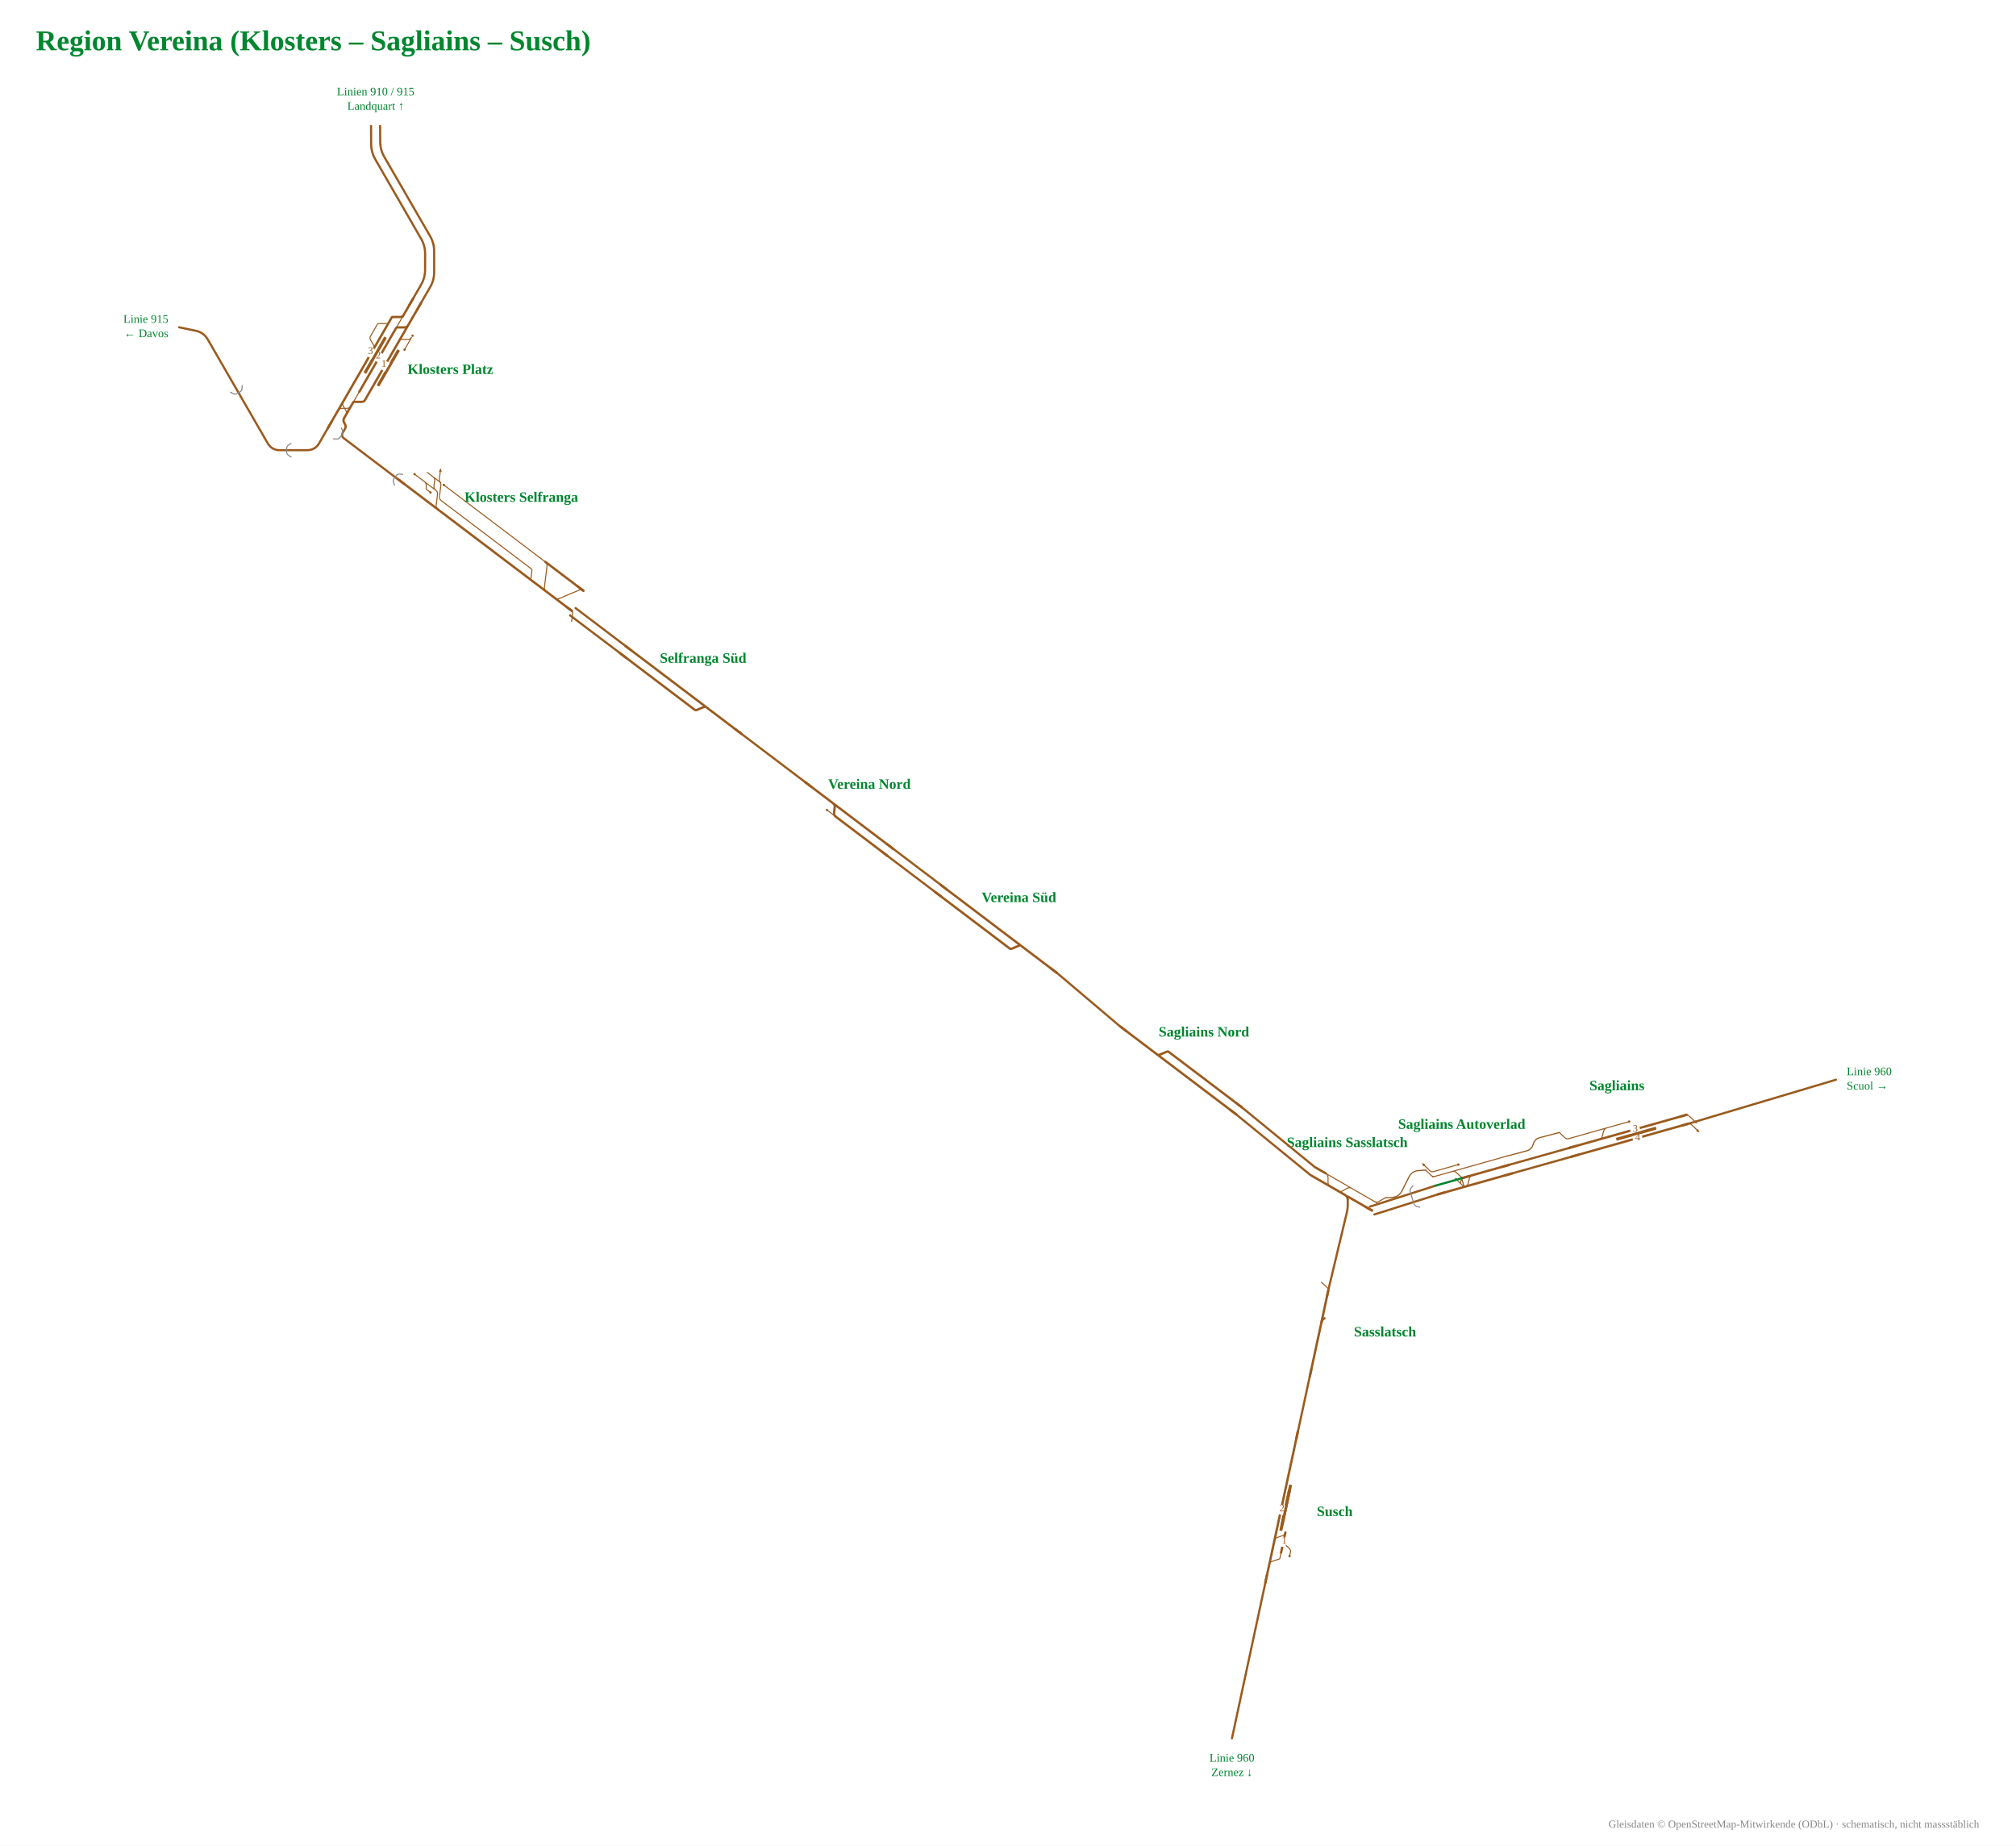
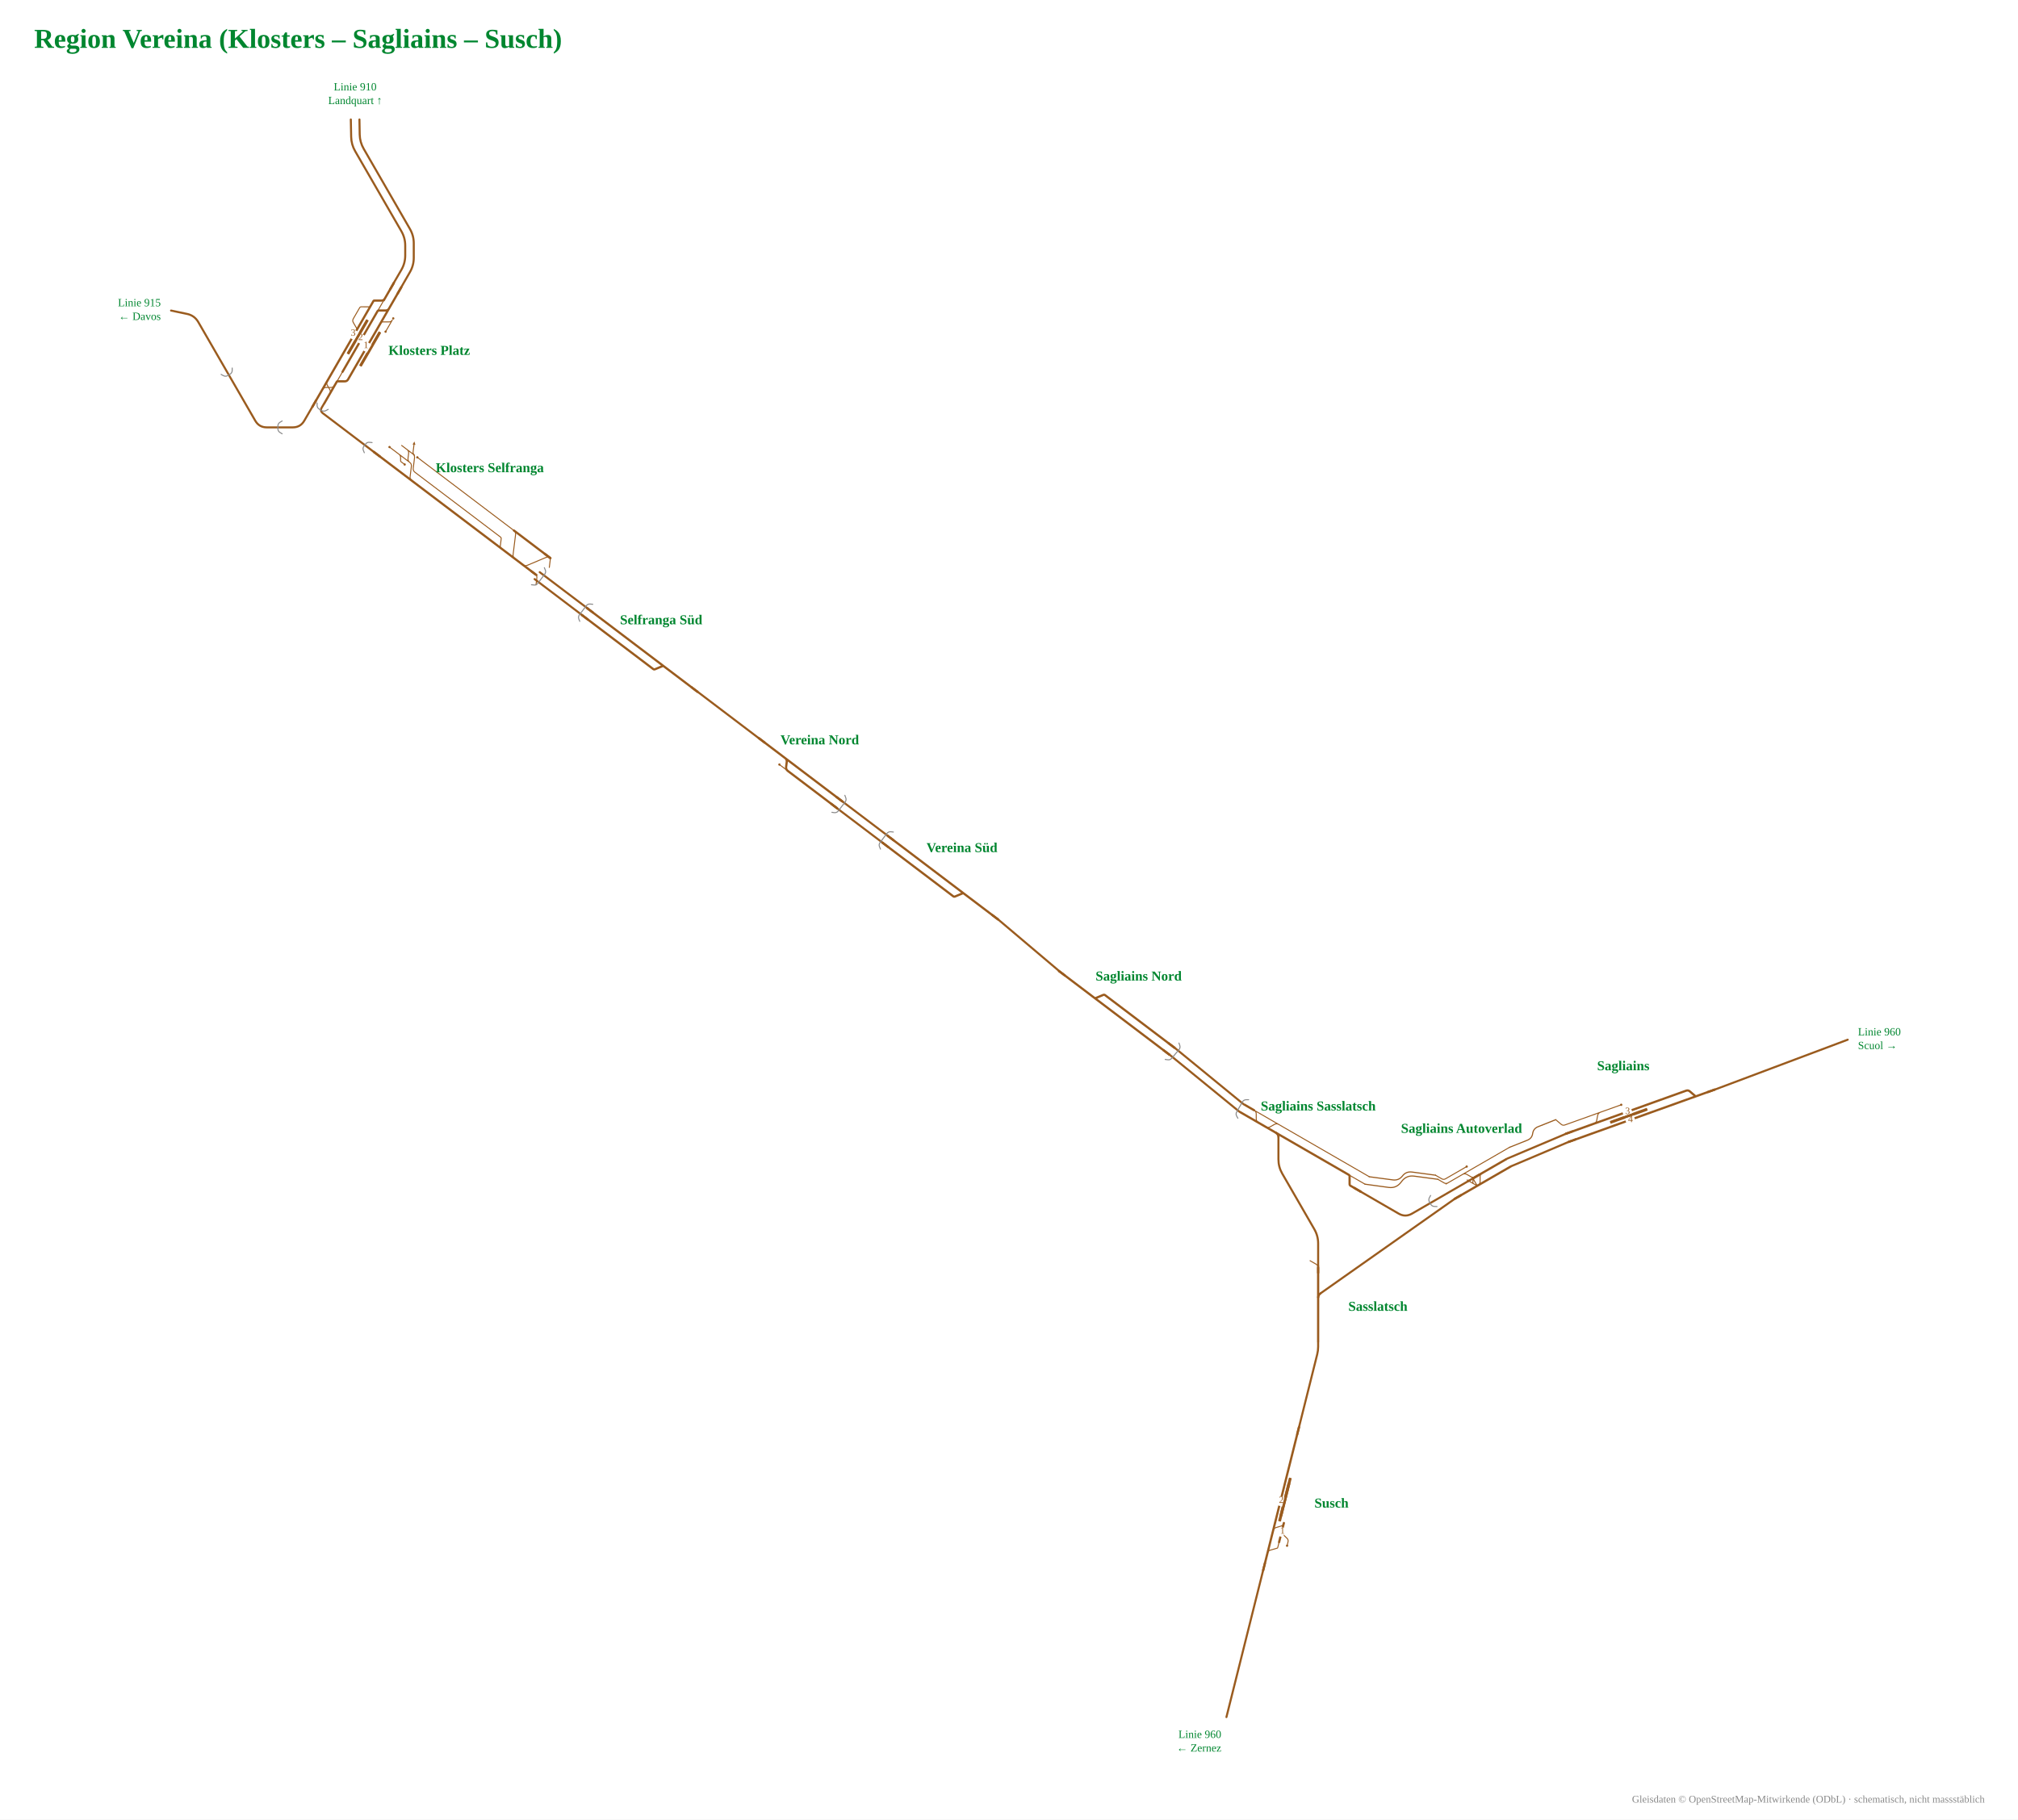
- <svg xmlns="http://www.w3.org/2000/svg" viewBox="-1018 -1046 2246 2056" width="2246" height="2056" font-family="Fira Sans, Source Sans 3, Helvetica, Arial, sans-serif">
-   <rect x="-1018" y="-1046" width="2246" height="2056" fill="#fff" />
-   <g data-st="susch" data-name="Susch" transform="translate(415.0,636.9) rotate(-77.86117) translate(-178.9,-52.1) scale(0.42)">
+ <svg xmlns="http://www.w3.org/2000/svg" viewBox="-795 -909 2363 2131" width="2363" height="2131" font-family="Fira Sans, Source Sans 3, Helvetica, Arial, sans-serif">
+   <rect x="-795" y="-909" width="2363" height="2131" fill="#fff" />
+   <g data-st="susch" data-name="Susch" transform="translate(710.1,850.5) rotate(-75.94769) translate(-178.9,-52.1) scale(0.42)">
    <g fill="none" stroke-linecap="round" stroke-linejoin="round">
      <path d="M277.4,110.0Q283.4,110.0 286.4,115.2L296.8,133.1Q297.3,134.0 298.3,134.0H298.3M298.3,134.0H314.2 M310.0,158.0H321.0M321.0,158.0Q327.0,158.0 330.0,152.8L340.3,134.9Q340.9,134.0 341.9,134.0H341.9 M341.3,110.0H341.3Q348.3,110.0 351.8,116.1L358.7,127.9Q362.2,134.0 369.2,134.0H369.2" stroke="#9a5b1e" stroke-width="2.74" />
      <path d="M227.2,110.0H236.3 M236.3,110.0H282.4 M282.4,110.0H283.5 M283.5,110.0H287.7 M341.3,110.0H583.6 M583.6,110.0H638.8 M314.2,134.0H341.9 M341.9,134.0H369.2 M287.7,110.0H341.3" stroke="#9a5b1e" stroke-width="6.17" />
    </g>
    <rect x="370.8" y="117.0" width="110.0" height="8" rx="1.5" fill="#9a5b1e" />
    <rect x="385.8" y="117.0" width="110.0" height="8" rx="1.5" fill="#9a5b1e" />
    <circle cx="310.0" cy="158.0" r="3.2" fill="#9a5b1e" />
    <rect x="412.8" y="102.0" width="26" height="16" fill="#fff" />
-     <text transform="rotate(77.86117 425.8 112.5)" x="425.8" y="116.5" font-size="27.1" text-anchor="middle" fill="#9a5b1e">2</text>
+     <text transform="rotate(75.94769 425.8 112.5)" x="425.8" y="116.5" font-size="27.1" text-anchor="middle" fill="#9a5b1e">2</text>
    <rect x="330.3" y="126.0" width="26" height="16" fill="#fff" />
-     <text transform="rotate(77.86117 343.3 136.5)" x="343.3" y="140.5" font-size="27.1" text-anchor="middle" fill="#9a5b1e">1</text>
+     <text transform="rotate(75.94769 343.3 136.5)" x="343.3" y="140.5" font-size="27.1" text-anchor="middle" fill="#9a5b1e">1</text>
    <path d="M249.2,110.0H227.2" stroke="#9a5b1e" stroke-width="6.17" fill="none" />
    <path d="M616.8,110.0H638.8" stroke="#9a5b1e" stroke-width="6.17" fill="none" />
  </g>
-   <text x="449.0" y="642.9" font-size="16" font-weight="700" text-anchor="start" fill="#00862f">Susch</text>
-   <g data-st="klosters_platz" data-name="Klosters Platz" transform="translate(-598.0,-635.4) rotate(120) translate(-178.3,-62.2) scale(0.42)">
+   <text x="744.1" y="856.5" font-size="16" font-weight="700" text-anchor="start" fill="#00862f">Susch</text>
+   <g data-st="klosters_platz" data-name="Klosters Platz" transform="translate(-374.2,-499.4) rotate(120) translate(-178.4,-62.2) scale(0.42)">
    <g fill="none" stroke-linecap="round" stroke-linejoin="round">
      <path d="M347.4,206.0H358.4M358.4,206.0Q364.4,206.0 367.4,200.8L377.7,182.9Q378.2,182.0 379.3,182.0H379.3 M307.1,110.0Q313.1,110.0 316.1,115.2L326.4,133.1Q326.9,134.0 327.9,134.0H327.9M327.9,134.0H343.9 M312.0,110.0H344.6 M307.1,110.0H312.0 M544.9,158.0H544.9Q551.9,158.0 555.4,164.1L562.3,175.9Q565.7,182.0 572.7,182.0H572.7 M271.2,158.0H306.0 M544.7,182.0H544.7Q551.7,182.0 555.2,175.9L562.1,164.1Q565.6,158.0 572.6,158.0H572.6 M303.1,182.0H303.1Q306.1,182.0 307.7,184.7L318.4,203.3Q320.0,206.0 323.1,206.0H323.1M323.1,206.0H347.4 M501.4,158.0H533.2" stroke="#9a5b1e" stroke-width="2.74" />
-       <path d="M587.1,182.0H627.2 M390.5,134.0H501.3 M544.7,182.0H572.7 M544.9,158.0H572.6 M215.3,158.0H271.2 M306.0,158.0H501.4 M400.8,182.0H501.5 M215.3,134.0H270.5 M533.2,158.0H544.9 M572.7,182.0H587.1 M266.2,158.0Q272.2,158.0 275.2,163.2L285.6,181.1Q286.1,182.0 287.1,182.0H287.1M287.1,182.0H303.1 M270.5,134.0L343.9,134.0 M270.5,134.0H284.2M284.2,134.0Q290.2,134.0 293.2,139.2L303.1,156.3Q304.1,158.0 306.0,158.0H306.0 M303.1,182.0H367.7 M343.9,134.0H390.5 M501.3,134.0H512.3M512.3,134.0Q518.3,134.0 521.3,139.2L531.6,157.1Q532.1,158.0 533.2,158.0H533.2 M501.5,182.0H534.0 M367.7,182.0H379.3 M379.3,182.0H400.8 M534.0,182.0H544.7 M572.6,158.0H581.8M581.8,158.0H581.8Q588.5,158.0 592.0,152.3L595.0,147.5Q598.5,141.8 605.1,141.8H605.1M605.1,141.8H614.3" stroke="#9a5b1e" stroke-width="6.17" />
+       <path d="M587.0,158.0H627.9 M587.4,182.0H627.9 M390.5,134.0H501.3 M544.7,182.0H572.7 M544.9,158.0H572.6 M215.3,158.0H271.2 M306.0,158.0H501.4 M400.8,182.0H501.5 M215.3,134.0H270.5 M533.2,158.0H544.9 M572.7,182.0H587.4 M266.2,158.0Q272.2,158.0 275.2,163.2L285.6,181.1Q286.1,182.0 287.1,182.0H287.1M287.1,182.0H303.1 M270.5,134.0L343.9,134.0 M270.5,134.0H284.2M284.2,134.0Q290.2,134.0 293.2,139.2L303.1,156.3Q304.1,158.0 306.0,158.0H306.0 M303.1,182.0H367.7 M343.9,134.0H390.5 M501.3,134.0H512.3M512.3,134.0Q518.3,134.0 521.3,139.2L531.6,157.1Q532.1,158.0 533.2,158.0H533.2 M501.5,182.0H534.0 M367.7,182.0H379.3 M379.3,182.0H400.8 M534.0,182.0H544.7 M572.6,158.0H587.0" stroke="#9a5b1e" stroke-width="6.17" />
    </g>
    <rect x="353.0" y="119.0" width="110.0" height="8" rx="1.5" fill="#9a5b1e" />
    <rect x="341.1" y="166.0" width="110.0" height="8" rx="1.5" fill="#9a5b1e" />
    <circle cx="344.6" cy="110.0" r="3.2" fill="#9a5b1e" />
    <circle cx="301.8" cy="110.0" r="3.2" fill="#9a5b1e" />
+     <rect x="383.1" y="150.0" width="26" height="16" fill="#fff" />
+     <text transform="rotate(-120 396.1 160.5)" x="396.1" y="164.5" font-size="27.1" text-anchor="middle" fill="#9a5b1e">2</text>
    <rect x="383.1" y="174.0" width="26" height="16" fill="#fff" />
    <text transform="rotate(-120 396.1 184.5)" x="396.1" y="188.5" font-size="27.1" text-anchor="middle" fill="#9a5b1e">3</text>
    <rect x="395.0" y="126.0" width="26" height="16" fill="#fff" />
    <text transform="rotate(-120 408.0 136.5)" x="408.0" y="140.5" font-size="27.1" text-anchor="middle" fill="#9a5b1e">1</text>
-     <rect x="383.1" y="150.0" width="26" height="16" fill="#fff" />
-     <text transform="rotate(-120 396.1 160.5)" x="396.1" y="164.5" font-size="27.1" text-anchor="middle" fill="#9a5b1e">2</text>
-     <path d="M605.2,141.8H627.2" stroke="#9a5b1e" stroke-width="6.17" fill="none" />
-     <path d="M605.2,182.0H627.2" stroke="#9a5b1e" stroke-width="6.17" fill="none" />
+     <path d="M605.9,158.0H627.9" stroke="#9a5b1e" stroke-width="6.17" fill="none" />
+     <path d="M605.9,182.0H627.9" stroke="#9a5b1e" stroke-width="6.17" fill="none" />
    <path d="M237.3,158.0H215.3" stroke="#9a5b1e" stroke-width="6.17" fill="none" />
    <path d="M237.3,134.0H215.3" stroke="#9a5b1e" stroke-width="6.17" fill="none" />
  </g>
-   <text x="-564.0" y="-629.4" font-size="16" font-weight="700" text-anchor="start" fill="#00862f">Klosters Platz</text>
-   <g data-st="sagliains" data-name="Sagliains" transform="translate(795.2,210.1) rotate(-15.74928) translate(-165.1,-52.1) scale(0.42)">
+   <text x="-340.2" y="-493.4" font-size="16" font-weight="700" text-anchor="start" fill="#00862f">Klosters Platz</text>
+   <g data-st="sagliains" data-name="Sagliains" transform="translate(1120.4,385.0) rotate(-19.70889) translate(-184.6,-52.1) scale(0.42)">
    <g fill="none" stroke-linecap="round" stroke-linejoin="round">
-       <path d="M549.8,158.0Q555.8,158.0 558.8,163.2L568.8,180.5 M234.6,110.0H340.0 M234.6,110.0Q228.6,110.0 225.6,104.8L215.6,87.5 M340.0,110.0L354.0,110.0 M550.0,134.0Q556.0,134.0 559.0,139.2L569.0,156.5 M312.1,134.0H312.1Q319.1,134.0 322.6,127.9L329.5,116.1Q333.0,110.0 340.0,110.0H340.0 M354.0,110.0H401.6" stroke="#9a5b1e" stroke-width="2.74" />
-       <path d="M228.6,158.0H549.8 M228.6,134.0H312.1 M312.1,134.0H405.8 M405.8,134.0H550.0" stroke="#9a5b1e" stroke-width="6.17" />
+       <path d="M234.6,110.0H340.0 M234.6,110.0Q228.6,110.0 225.6,104.8L215.6,87.5 M340.0,110.0L354.0,110.0 M312.1,134.0H312.1Q319.1,134.0 322.6,127.9L329.5,116.1Q333.0,110.0 340.0,110.0H340.0 M354.0,110.0H401.6" stroke="#9a5b1e" stroke-width="2.74" />
+       <path d="M605.9,158.0H661.1 M228.6,158.0H555.8 M228.6,134.0H312.1 M312.1,134.0H405.8 M574.1,134.0H585.1M585.1,134.0Q591.1,134.0 594.1,139.2L604.4,157.1Q604.9,158.0 605.9,158.0H605.9 M556.0,134.0H574.1 M574.3,158.0H605.9 M555.8,158.0H574.3 M405.8,134.0H556.0" stroke="#9a5b1e" stroke-width="6.17" />
    </g>
    <rect x="355.9" y="142.0" width="110.0" height="8" rx="1.5" fill="#9a5b1e" />
    <circle cx="401.6" cy="110.0" r="3.2" fill="#9a5b1e" />
-     <path d="M573.3,188.3L565.3,182.5L572.2,178.5Z" fill="#9a5b1e" data-pfeil="0" />
-     <path d="M573.5,164.3L565.5,158.5L572.4,154.5Z" fill="#9a5b1e" data-pfeil="2" />
    <rect x="397.9" y="150.0" width="26" height="16" fill="#fff" />
-     <text transform="rotate(15.74928 410.9 160.5)" x="410.9" y="164.5" font-size="27.1" text-anchor="middle" fill="#9a5b1e">4</text>
+     <text transform="rotate(19.70889 410.9 160.5)" x="410.9" y="164.5" font-size="27.1" text-anchor="middle" fill="#9a5b1e">4</text>
    <rect x="397.9" y="126.0" width="26" height="16" fill="#fff" />
-     <text transform="rotate(15.74928 410.9 136.5)" x="410.9" y="140.5" font-size="27.1" text-anchor="middle" fill="#9a5b1e">3</text>
+     <text transform="rotate(19.70889 410.9 136.5)" x="410.9" y="140.5" font-size="27.1" text-anchor="middle" fill="#9a5b1e">3</text>
+     <path d="M639.1,158.0H661.1" stroke="#9a5b1e" stroke-width="6.17" fill="none" />
    <path d="M250.6,158.0H228.6" stroke="#9a5b1e" stroke-width="6.17" fill="none" />
-     <path d="M533.8,158.0H555.8" stroke="#9a5b1e" stroke-width="6.17" fill="none" />
    <path d="M250.6,134.0H228.6" stroke="#9a5b1e" stroke-width="6.17" fill="none" />
-     <path d="M534.0,134.0H556.0" stroke="#9a5b1e" stroke-width="6.17" fill="none" />
  </g>
-   <text x="783.4" y="168.5" font-size="16" font-weight="700" text-anchor="middle" fill="#00862f">Sagliains</text>
-   <g data-st="sagliains_autoverlad" data-name="Sagliains Autoverlad" transform="translate(623.0,255.8) rotate(-15.74928) translate(-135.9,-54.9) scale(0.42)">
+   <text x="1105.8" y="344.4" font-size="16" font-weight="700" text-anchor="middle" fill="#00862f">Sagliains</text>
+   <g data-st="sagliains_autoverlad" data-name="Sagliains Autoverlad" transform="translate(939.3,457.5) rotate(-30) translate(-135.9,-54.9) scale(0.42)">
    <g fill="none" stroke-linecap="round" stroke-linejoin="round">
      <path d="M268.2,123.2H303.7 M287.8,147.2L287.8,171.2 M293.8,171.2Q287.8,171.2 284.8,166.0L274.8,148.7 M315.5,123.2H419.6 M290.0,171.2H290.0Q297.0,171.2 300.5,165.1L307.4,153.3Q310.9,147.2 317.9,147.2H317.9 M220.9,110.0H289.2 M220.9,110.0Q214.9,110.0 211.9,104.8L201.9,87.5 M293.8,147.2Q287.8,147.2 284.8,152.4L280.7,159.6 M268.2,123.2H268.2Q275.2,123.2 278.7,129.3L285.6,141.1Q289.1,147.2 296.1,147.2H296.1 M214.9,123.2L268.2,123.2 M220.9,123.2Q214.9,123.2 211.9,118.0L201.9,100.7 M303.7,123.2H315.5" stroke="#9a5b1e" stroke-width="2.74" />
      <path d="M317.3,171.2H419.6 M356.7,147.2H419.6 M287.8,147.2H296.1 M214.9,171.2H287.8 M290.0,171.2H317.3 M287.8,171.2H290.0 M296.1,147.2L317.9,147.2 M317.9,147.2H356.7" stroke="#9a5b1e" stroke-width="6.17" />
    </g>
    <circle cx="289.2" cy="110.0" r="3.2" fill="#9a5b1e" />
    <path d="M270.3,140.9L278.3,146.7L271.4,150.7Z" fill="#9a5b1e" data-pfeil="0" />
-     <path d="M197.4,79.7L205.4,85.5L198.4,89.5Z" fill="#9a5b1e" data-pfeil="1" />
    <path d="M397.6,171.2H419.6" stroke="#9a5b1e" stroke-width="6.17" fill="none" />
    <path d="M397.6,147.2H419.6" stroke="#9a5b1e" stroke-width="6.17" fill="none" />
    <path d="M309.8,147.2H287.8" stroke="#9a5b1e" stroke-width="6.17" fill="none" />
    <path d="M236.9,171.2H214.9" stroke="#9a5b1e" stroke-width="6.17" fill="none" />
  </g>
-   <text x="610.5" y="211.5" font-size="16" font-weight="700" text-anchor="middle" fill="#00862f">Sagliains Autoverlad</text>
-   <g data-st="klosters_selfranga" data-name="Klosters Selfranga" transform="translate(-464.9,-450.4) rotate(37.14836) translate(-216.2,-54.9) scale(0.42)">
+   <text x="916.4" y="417.7" font-size="16" font-weight="700" text-anchor="middle" fill="#00862f">Sagliains Autoverlad</text>
+   <g data-st="klosters_selfranga" data-name="Klosters Selfranga" transform="translate(-249.3,-319.3) rotate(37.14806) translate(-214.1,-54.9) scale(0.42)">
    <g fill="none" stroke-linecap="round" stroke-linejoin="round">
-       <path d="M277.5,134.0Q283.5,134.0 287.1,138.8L292.6,146.1Q293.5,147.2 294.9,147.2H294.9M294.9,147.2H307.7 M287.4,110.0H308.0 M287.4,110.0H287.4Q294.4,110.0 297.9,116.1L304.7,127.9Q308.2,134.0 315.2,134.0H315.2 M286.1,110.0H287.4 M308.0,110.0H308.0Q315.0,110.0 318.5,116.1L333.0,141.1Q336.5,147.2 343.5,147.2H357.2 M315.2,134.0H315.2Q322.2,134.0 325.7,140.1L340.2,165.1Q343.7,171.2 350.7,171.2H350.7 M323.8,110.0H357.3 M793.7,171.2Q799.7,171.2 802.7,176.4L812.7,193.7 M244.6,134.0H277.9 M282.1,134.0H315.2 M281.0,134.0H282.1 M277.9,134.0H281.0 M268.9,110.0H281.4M281.4,110.0L295.4,110.0M295.4,110.0H308.0 M314.0,110.0Q308.0,110.0 305.0,104.8L295.0,87.5 M357.3,110.0H661.5 M661.5,110.0H661.5Q668.5,110.0 672.0,116.1L700.4,165.1Q703.9,171.2 710.9,171.2H710.9 M357.2,147.2H642.7M642.7,147.2H642.7Q645.8,147.2 647.3,149.9L658.1,168.5Q659.6,171.2 662.7,171.2H662.7 M739.3,171.2H739.3Q746.3,171.2 749.8,165.1L778.1,116.1Q781.6,110.0 788.6,110.0H788.6" stroke="#9a5b1e" stroke-width="2.74" />
-       <path d="M350.7,171.2H357.2 M275.4,171.2H350.7 M218.1,171.2H275.4 M661.5,110.0H788.6  M739.3,171.2H793.7 M710.9,171.2H739.3 M662.7,171.2H710.9 M357.2,171.2H662.7" stroke="#9a5b1e" stroke-width="6.17" />
+       <path d="M277.5,134.0Q283.5,134.0 287.1,138.8L292.6,146.1Q293.5,147.2 294.9,147.2H294.9M294.9,147.2H307.7 M783.4,110.0Q789.4,110.0 792.4,115.2L802.4,132.5 M287.4,110.0H308.0 M287.4,110.0H287.4Q294.4,110.0 297.9,116.1L304.7,127.9Q308.2,134.0 315.2,134.0H315.2 M286.1,110.0H287.4 M308.0,110.0H308.0Q315.0,110.0 318.5,116.1L333.0,141.1Q336.5,147.2 343.5,147.2H357.2 M315.2,134.0H315.2Q322.2,134.0 325.7,140.1L340.2,165.1Q343.7,171.2 350.7,171.2H350.7 M323.8,110.0H357.3 M783.2,171.2Q789.2,171.2 792.2,176.4L802.2,193.7 M244.6,134.0H277.9 M282.1,134.0H315.2 M281.0,134.0H282.1 M277.9,134.0H281.0 M268.9,110.0H281.4M281.4,110.0L295.4,110.0M295.4,110.0H308.0 M314.0,110.0Q308.0,110.0 305.0,104.8L295.0,87.5 M357.3,110.0H661.5 M661.5,110.0H661.5Q668.5,110.0 672.0,116.1L700.4,165.1Q703.9,171.2 710.9,171.2H710.9 M357.2,147.2H642.7M642.7,147.2H642.7Q645.8,147.2 647.3,149.9L658.1,168.5Q659.6,171.2 662.7,171.2H662.7 M739.3,171.2H739.3Q746.3,171.2 749.8,165.1L778.1,116.1Q781.6,110.0 788.6,110.0H788.6" stroke="#9a5b1e" stroke-width="2.74" />
+       <path d="M350.7,171.2H357.2 M275.4,171.2H350.7 M218.1,171.2H275.4 M661.5,110.0H788.6 M788.6,110.0H789.4 M739.3,171.2H783.2 M710.9,171.2H739.3 M662.7,171.2H710.9 M357.2,171.2H662.7" stroke="#9a5b1e" stroke-width="6.17" />
    </g>
    <circle cx="307.7" cy="147.2" r="3.2" fill="#9a5b1e" />
    <circle cx="323.8" cy="110.0" r="3.2" fill="#9a5b1e" />
    <circle cx="244.6" cy="134.0" r="3.2" fill="#9a5b1e" />
-     <path d="M290.5,79.7L298.5,85.5L291.5,89.5Z" fill="#9a5b1e" data-pfeil="1" />
+     <path d="M290.5,79.7L298.5,85.5L291.5,89.5Z" fill="#9a5b1e" data-pfeil="2" />
    <path d="M240.1,171.2H218.1" stroke="#9a5b1e" stroke-width="6.17" fill="none" />
-     <path d="M766.6,110.0H788.6" stroke="#9a5b1e" stroke-width="6.17" fill="none" />
-     <path d="M777.7,171.2H799.7" stroke="#9a5b1e" stroke-width="6.17" fill="none" />
+     <path d="M767.4,110.0H789.4" stroke="#9a5b1e" stroke-width="6.17" fill="none" />
+     <path d="M767.2,171.2H789.2" stroke="#9a5b1e" stroke-width="6.17" fill="none" />
  </g>
-   <text x="-437.2" y="-487.0" font-size="16" font-weight="700" text-anchor="middle" fill="#00862f">Klosters Selfranga</text>
-   <g data-st="sagliains_sasslatsch" data-name="Sagliains Sasslatsch" transform="translate(463.9,264.9) rotate(30) translate(-124.6,-47.0) scale(0.42)">
+   <text x="-221.5" y="-356.0" font-size="16" font-weight="700" text-anchor="middle" fill="#00862f">Klosters Selfranga</text>
+   <g data-st="sagliains_sasslatsch" data-name="Sagliains Sasslatsch" transform="translate(727.0,428.9) rotate(30) translate(-183.7,-52.1) scale(0.42)">
    <g fill="none" stroke-linecap="round" stroke-linejoin="round">
-       <path d="M361.4,110.0L438.0,110.0 M432.0,110.0Q438.0,110.0 441.0,104.8L451.0,87.5 M282.1,110.0H282.1Q289.1,110.0 292.6,116.1L299.4,127.9Q302.9,134.0 309.9,134.0H309.9 M282.1,110.0H361.4 M333.5,134.0H333.5Q340.5,134.0 344.0,127.9L350.9,116.1Q354.4,110.0 361.4,110.0H361.4" stroke="#9a5b1e" stroke-width="2.74" />
-       <path d="M417.8,134.0L431.8,134.0  M363.3,134.0L438.0,134.0 M333.5,134.0H354.3 M226.9,134.0H309.9 M226.9,110.0H282.1 M309.9,134.0H333.5" stroke="#9a5b1e" stroke-width="6.17" />
+       <path d="M600.4,134.0H652.9 M361.4,110.0H652.9 M282.1,110.0H282.1Q289.1,110.0 292.6,116.1L299.4,127.9Q302.9,134.0 309.9,134.0H309.9 M282.1,110.0H361.4 M333.5,134.0H333.5Q340.5,134.0 344.0,127.9L350.9,116.1Q354.4,110.0 361.4,110.0H361.4" stroke="#9a5b1e" stroke-width="2.74" />
+       <path d=" M374.6,134.0H600.4 M333.5,134.0H374.6 M600.4,134.0H600.4Q603.5,134.0 605.0,136.7L615.8,155.3Q617.3,158.0 620.4,158.0H620.4M620.4,158.0H652.9 M226.9,134.0H309.9 M226.9,110.0H282.1 M309.9,134.0H333.5" stroke="#9a5b1e" stroke-width="6.17" />
    </g>
+     <path d="M630.9,158.0H652.9" stroke="#9a5b1e" stroke-width="6.17" fill="none" />
    <path d="M248.9,134.0H226.9" stroke="#9a5b1e" stroke-width="6.17" fill="none" />
    <path d="M248.9,110.0H226.9" stroke="#9a5b1e" stroke-width="6.17" fill="none" />
-     <path d="M416.0,134.0H438.0" stroke="#9a5b1e" stroke-width="6.17" fill="none" />
-     <path d="M354.3,134.0Q363.3,134.0 367.8,141.8" stroke="#9a5b1e" stroke-width="6.17" fill="none" />
+     <path d="M365.6,134.0Q374.6,134.0 379.1,141.8" stroke="#9a5b1e" stroke-width="6.17" fill="none" />
  </g>
-   <text x="482.9" y="231.8" font-size="16" font-weight="700" text-anchor="middle" fill="#00862f">Sagliains Sasslatsch</text>
-   <g data-st="sasslatsch" data-name="Sasslatsch" transform="translate(456.4,436.8) rotate(102.1388) translate(-143.8,-42.0) scale(0.42)">
+   <text x="748.6" y="391.5" font-size="16" font-weight="700" text-anchor="middle" fill="#00862f">Sagliains Sasslatsch</text>
+   <g data-st="sasslatsch" data-name="Sasslatsch" transform="translate(752.7,620.1) rotate(90) translate(-143.8,-42.0) scale(0.42)">
    <g fill="none" stroke-linecap="round" stroke-linejoin="round">
      <path d="M236.0,110.0Q230.0,110.0 227.0,115.2L217.0,132.5" stroke="#9a5b1e" stroke-width="2.74" />
      <path d="M311.8,110.0H467.8 M289.4,110.0H297.8M297.8,110.0L311.8,110.0 M236.0,110.0H299.6 " stroke="#9a5b1e" stroke-width="6.17" />
    </g>
    <path d="M445.8,110.0H467.8" stroke="#9a5b1e" stroke-width="6.17" fill="none" />
    <path d="M252.0,110.0H230.0" stroke="#9a5b1e" stroke-width="6.17" fill="none" />
    <path d="M320.8,110.0Q311.8,110.0 307.3,102.2" stroke="#9a5b1e" stroke-width="6.17" fill="none" />
  </g>
-   <text x="490.4" y="442.8" font-size="16" font-weight="700" text-anchor="start" fill="#00862f">Sasslatsch</text>
-   <g data-st="selfranga_sud" data-name="Selfranga Süd" transform="translate(-257.7,-277.3) rotate(37.14836) translate(-176.2,-47.0) scale(0.42)">
+   <text x="783.8" y="626.1" font-size="16" font-weight="700" text-anchor="start" fill="#00862f">Sasslatsch</text>
+   <g data-st="selfranga_sud" data-name="Selfranga Süd" transform="translate(-43.8,-147.5) rotate(37.14806) translate(-176.2,-47.0) scale(0.42)">
    <g fill="none" stroke-linecap="round" stroke-linejoin="round">
      <path d="" stroke="#9a5b1e" stroke-width="2.74" />
      <path d="M227.8,110.0H497.0 M227.8,134.0H477.0M477.0,134.0H477.0Q480.1,134.0 481.6,131.3L492.4,112.7Q493.9,110.0 497.0,110.0H497.0 M497.0,110.0H614.2" stroke="#9a5b1e" stroke-width="6.17" />
    </g>
    <path d="M249.8,110.0H227.8" stroke="#9a5b1e" stroke-width="6.17" fill="none" />
    <path d="M249.8,134.0H227.8" stroke="#9a5b1e" stroke-width="6.17" fill="none" />
    <path d="M592.2,110.0H614.2" stroke="#9a5b1e" stroke-width="6.17" fill="none" />
  </g>
-   <text x="-234.7" y="-307.7" font-size="16" font-weight="700" text-anchor="middle" fill="#00862f">Selfranga Süd</text>
-   <g data-st="vereina_nord" data-name="Vereina Nord" transform="translate(-72.4,-136.9) rotate(37.14836) translate(-156.7,-47.0) scale(0.42)">
+   <text x="-20.8" y="-177.9" font-size="16" font-weight="700" text-anchor="middle" fill="#00862f">Selfranga Süd</text>
+   <g data-st="vereina_nord" data-name="Vereina Nord" transform="translate(141.9,-6.9) rotate(37.14806) translate(-156.7,-47.0) scale(0.42)">
    <g fill="none" stroke-linecap="round" stroke-linejoin="round">
      <path d="M317.4,134.0H346.8" stroke="#9a5b1e" stroke-width="2.74" />
      <path d="M226.9,110.0H319.0 M346.8,134.0H519.2 M319.0,110.0H519.2 M319.0,110.0H319.0Q326.0,110.0 329.5,116.1L336.3,127.9Q339.8,134.0 346.8,134.0H346.8" stroke="#9a5b1e" stroke-width="6.17" />
    </g>
    <circle cx="317.4" cy="134.0" r="3.2" fill="#9a5b1e" />
    <path d="M248.9,110.0H226.9" stroke="#9a5b1e" stroke-width="6.17" fill="none" />
    <path d="M497.2,134.0H519.2" stroke="#9a5b1e" stroke-width="6.17" fill="none" />
    <path d="M497.2,110.0H519.2" stroke="#9a5b1e" stroke-width="6.17" fill="none" />
  </g>
-   <text x="-49.4" y="-167.3" font-size="16" font-weight="700" text-anchor="middle" fill="#00862f">Vereina Nord</text>
-   <g data-st="vereina_sud" data-name="Vereina Süd" transform="translate(94.1,-10.7) rotate(37.14836) translate(-175.4,-47.0) scale(0.42)">
+   <text x="164.9" y="-37.3" font-size="16" font-weight="700" text-anchor="middle" fill="#00862f">Vereina Nord</text>
+   <g data-st="vereina_sud" data-name="Vereina Süd" transform="translate(308.4,119.3) rotate(37.14806) translate(-175.4,-47.0) scale(0.42)">
    <g fill="none" stroke-linecap="round" stroke-linejoin="round">
      <path d="" stroke="#9a5b1e" stroke-width="2.74" />
      <path d="M224.9,134.0H472.5M472.5,134.0H472.5Q475.6,134.0 477.1,131.3L487.9,112.7Q489.5,110.0 492.5,110.0H492.5 M224.9,110.0H492.5 M492.5,110.0H611.3" stroke="#9a5b1e" stroke-width="6.17" />
    </g>
    <path d="M246.9,134.0H224.9" stroke="#9a5b1e" stroke-width="6.17" fill="none" />
    <path d="M246.9,110.0H224.9" stroke="#9a5b1e" stroke-width="6.17" fill="none" />
    <path d="M589.3,110.0H611.3" stroke="#9a5b1e" stroke-width="6.17" fill="none" />
  </g>
-   <text x="117.2" y="-41.1" font-size="16" font-weight="700" text-anchor="middle" fill="#00862f">Vereina Süd</text>
-   <g data-st="sagliains_nord" data-name="Sagliains Nord" transform="translate(300.3,139.1) rotate(37.14836) translate(-174.1,-47.0) scale(0.42)">
+   <text x="331.4" y="88.9" font-size="16" font-weight="700" text-anchor="middle" fill="#00862f">Vereina Süd</text>
+   <g data-st="sagliains_nord" data-name="Sagliains Nord" transform="translate(515.2,269.7) rotate(37.14806) translate(-174.1,-47.0) scale(0.42)">
    <g fill="none" stroke-linecap="round" stroke-linejoin="round">
      <path d="" stroke="#9a5b1e" stroke-width="2.74" />
      <path d="M221.4,134.0H344.8 M344.8,134.0H607.8 M344.8,134.0H344.8Q347.8,134.0 349.4,131.3L360.2,112.7Q361.7,110.0 364.8,110.0H364.8M364.8,110.0H607.8" stroke="#9a5b1e" stroke-width="6.17" />
    </g>
    <path d="M243.4,134.0H221.4" stroke="#9a5b1e" stroke-width="6.17" fill="none" />
    <path d="M585.8,134.0H607.8" stroke="#9a5b1e" stroke-width="6.17" fill="none" />
    <path d="M585.8,110.0H607.8" stroke="#9a5b1e" stroke-width="6.17" fill="none" />
  </g>
-   <text x="323.3" y="108.7" font-size="16" font-weight="700" text-anchor="middle" fill="#00862f">Sagliains Nord</text>
-   <path d="M-633.5,-568.6L-639.5,-558.2" stroke="#fff" stroke-width="4.8" fill="none" />
-   <path d="M442.1,263.0L431.7,257.0" stroke="#fff" stroke-width="4.8" fill="none" />
-   <path d="M447.1,254.2L436.7,248.2" stroke="#fff" stroke-width="4.8" fill="none" />
-   <path d="M428.1,548.3L441.2,487.3" fill="none" stroke="#9a5b1e" stroke-width="2.4" stroke-linecap="round" stroke-linejoin="round" />
-   <path d="M391.7,717.3L354.5,890.5" fill="none" stroke="#9a5b1e" stroke-width="2.4" stroke-linecap="round" stroke-linejoin="round" />
-   <path d="M-557.7,-713.5L-548.9,-728.8Q-544.4,-736.6 -544.4,-745.6L-544.4,-763.4Q-544.4,-772.4 -548.9,-780.1L-599.9,-868.5Q-604.4,-876.3 -604.5,-885.3L-604.6,-905.7" fill="none" stroke="#9a5b1e" stroke-width="2.4" stroke-linecap="round" stroke-linejoin="round" />
-   <path d="M-549.0,-708.5L-538.8,-726.1Q-534.3,-733.9 -534.3,-742.9L-534.3,-766.1Q-534.3,-775.1 -538.8,-782.9L-589.9,-871.3Q-594.4,-879.1 -594.4,-888.1L-594.5,-905.7" fill="none" stroke="#9a5b1e" stroke-width="2.4" stroke-linecap="round" stroke-linejoin="round" />
-   <path d="M-633.8,-568.1L-636.0,-564.2Q-638.3,-560.3 -634.7,-557.6L-574.5,-512.0" fill="none" stroke="#9a5b1e" stroke-width="2.4" stroke-linecap="round" stroke-linejoin="round" />
-   <path d="M-652.9,-568.8L-662.4,-552.3Q-666.9,-544.5 -675.9,-544.5L-706.3,-544.5Q-715.3,-544.5 -719.8,-552.3L-786.5,-667.8Q-791.0,-675.6 -799.8,-677.5L-818.4,-681.4" fill="none" stroke="#9a5b1e" stroke-width="2.4" stroke-linecap="round" stroke-linejoin="round" />
-   <path d="M732.6,242.6L666.4,261.2" fill="none" stroke="#9a5b1e" stroke-width="2.4" stroke-linecap="round" stroke-linejoin="round" />
-   <path d="M729.9,232.9L663.7,251.5" fill="none" stroke="#9a5b1e" stroke-width="2.4" stroke-linecap="round" stroke-linejoin="round" />
-   <path d="M864.8,205.3L1027.4,156.8" fill="none" stroke="#9a5b1e" stroke-width="2.4" stroke-linecap="round" stroke-linejoin="round" />
-   <path d="M583.7,284.6L513.2,306.9" fill="none" stroke="#9a5b1e" stroke-width="2.4" stroke-linecap="round" stroke-linejoin="round" />
-   <path d="M581.0,274.9L508.1,298.2" fill="none" stroke="#9a5b1e" stroke-width="2.4" stroke-linecap="round" stroke-linejoin="round" />
-   <path d="M-376.8,-368.6L-321.4,-326.6" fill="none" stroke="#9a5b1e" stroke-width="2.4" stroke-linecap="round" stroke-linejoin="round" />
-   <path d="M-382.9,-360.5L-327.5,-318.6" fill="none" stroke="#9a5b1e" stroke-width="2.4" stroke-linecap="round" stroke-linejoin="round" />
-   <path d="M441.6,262.7L359.3,195.5" fill="none" stroke="#9a5b1e" stroke-width="2.4" stroke-linecap="round" stroke-linejoin="round" />
-   <path d="M446.7,254.0L365.4,187.5" fill="none" stroke="#9a5b1e" stroke-width="2.4" stroke-linecap="round" stroke-linejoin="round" />
-   <path d="M483.5,290.7L483.5,295.7Q483.5,300.7 482.3,305.5L462.2,389.7" fill="none" stroke="#9a5b1e" stroke-width="2.4" stroke-linecap="round" stroke-linejoin="round" />
-   <path d="M-192.1,-228.6L-120.8,-174.6" fill="none" stroke="#9a5b1e" stroke-width="2.4" stroke-linecap="round" stroke-linejoin="round" />
-   <path d="M-23.0,-100.5L30.1,-60.3" fill="none" stroke="#9a5b1e" stroke-width="2.4" stroke-linecap="round" stroke-linejoin="round" />
-   <path d="M-29.1,-92.4L24.0,-52.2" fill="none" stroke="#9a5b1e" stroke-width="2.4" stroke-linecap="round" stroke-linejoin="round" />
-   <path d="M159.4,37.7L230.0,97.5" fill="none" stroke="#9a5b1e" stroke-width="2.4" stroke-linecap="round" stroke-linejoin="round" />
-   <path d="M719.3,215.6L697.5,221.3Q691.7,222.9 690.1,228.7L690.1,228.7Q688.6,234.5 682.7,236.1L661.0,241.8" fill="none" stroke="#9a5b1e" stroke-width="1.3" stroke-linecap="round" stroke-linejoin="round" />
-   <path d="M570.4,257.5L562.7,258.0Q555.1,258.4 551.6,265.3L543.9,280.6Q540.4,287.5 532.8,287.9L525.1,288.4" fill="none" stroke="#9a5b1e" stroke-width="1.3" stroke-linecap="round" stroke-linejoin="round" />
-   <path d="M610.4,266.6L581.0,274.9" fill="none" stroke="#00862f" stroke-width="2.4" stroke-linecap="round" stroke-linejoin="round" />
-   <text x="-599.5" y="-939.7" font-size="13" font-weight="400" text-anchor="middle" fill="#00862f">Linien 910 / 915</text>
-   <text x="-599.5" y="-923.7" font-size="13" font-weight="400" text-anchor="middle" fill="#00862f">Landquart ↑</text>
-   <text x="-830.4" y="-686.4" font-size="13" font-weight="400" text-anchor="end" fill="#00862f">Linie 915</text>
-   <text x="-830.4" y="-670.4" font-size="13" font-weight="400" text-anchor="end" fill="#00862f">← Davos</text>
-   <text x="1039.4" y="151.8" font-size="13" font-weight="400" text-anchor="start" fill="#00862f">Linie 960</text>
-   <text x="1039.4" y="167.8" font-size="13" font-weight="400" text-anchor="start" fill="#00862f">Scuol →</text>
-   <text x="354.5" y="916.5" font-size="13" font-weight="400" text-anchor="middle" fill="#00862f">Linie 960</text>
-   <text x="354.5" y="932.5" font-size="13" font-weight="400" text-anchor="middle" fill="#00862f">Zernez ↓</text>
-   <path d="M-637.6,-569.2L-636.5,-566.5Q-635.4,-563.8 -637.2,-561.5L-639.1,-558.9Q-640.8,-556.6 -643.7,-556.9L-646.6,-557.2" fill="none" stroke="#8a8a8a" stroke-width="1.2" stroke-linecap="round" stroke-linejoin="round" />
-   <path d="M-569.4,-517.5L-572.3,-517.9Q-575.2,-518.2 -577.0,-515.8L-578.9,-513.3Q-580.6,-511.0 -579.5,-508.3L-578.5,-505.6" fill="none" stroke="#8a8a8a" stroke-width="1.2" stroke-linecap="round" stroke-linejoin="round" />
-   <path d="M-693.7,-537.0L-696.2,-538.5Q-698.7,-540.0 -698.7,-542.9L-698.7,-546.1Q-698.7,-549.0 -696.2,-550.5L-693.7,-552.0" fill="none" stroke="#8a8a8a" stroke-width="1.2" stroke-linecap="round" stroke-linejoin="round" />
-   <path d="M-761.2,-609.1L-758.6,-607.7Q-756.1,-606.3 -753.6,-607.7L-750.8,-609.3Q-748.3,-610.8 -748.3,-613.7L-748.2,-616.6" fill="none" stroke="#8a8a8a" stroke-width="1.2" stroke-linecap="round" stroke-linejoin="round" />
-   <path d="M563.7,298.8L560.9,298.1Q558.1,297.4 557.2,294.6L553.2,282.1Q552.3,279.3 554.3,277.1L556.2,274.9" fill="none" stroke="#8a8a8a" stroke-width="1.2" stroke-linecap="round" stroke-linejoin="round" />
-   <text x="-978" y="-990" font-size="32" font-weight="700" fill="#00862f">Region Vereina (Klosters – Sagliains – Susch)</text>
-   <text x="1187" y="990" font-size="12" text-anchor="end" fill="#888">Gleisdaten © OpenStreetMap-Mitwirkende (ODbL) · schematisch, nicht massstäblich</text>
+   <text x="538.3" y="239.3" font-size="16" font-weight="700" text-anchor="middle" fill="#00862f">Sagliains Nord</text>
+   <path d="M748.5,663.2L748.5,675.2" stroke="#fff" stroke-width="4.8" fill="none" />
+   <path d="M-415.8,-435.9L-421.8,-425.5" stroke="#fff" stroke-width="4.8" fill="none" />
+   <path d="M974.6,456.8L985.0,450.8" stroke="#fff" stroke-width="4.8" fill="none" />
+   <path d="M969.5,448.1L979.9,442.1" stroke="#fff" stroke-width="4.8" fill="none" />
+   <path d="M656.5,393.1L646.1,387.1" stroke="#fff" stroke-width="4.8" fill="none" />
+   <path d="M661.6,384.4L651.2,378.4" stroke="#fff" stroke-width="4.8" fill="none" />
+   <path d="M726.1,762.3L747.4,677.1Q748.5,672.7 748.5,668.2L748.5,663.7" fill="none" stroke="#9a5b1e" stroke-width="2.4" stroke-linecap="round" stroke-linejoin="round" />
+   <path d="M684.1,930.0L641.1,1101.9" fill="none" stroke="#9a5b1e" stroke-width="2.4" stroke-linecap="round" stroke-linejoin="round" />
+   <path d="M-416.0,-435.5L-418.3,-431.6Q-420.5,-427.7 -416.9,-425.0L-357.2,-379.7" fill="none" stroke="#9a5b1e" stroke-width="2.4" stroke-linecap="round" stroke-linejoin="round" />
+   <path d="M-429.2,-432.7L-438.7,-416.3Q-443.2,-408.5 -452.2,-408.5L-482.6,-408.5Q-491.6,-408.5 -496.1,-416.3L-562.8,-531.8Q-567.3,-539.6 -576.1,-541.4L-594.7,-545.3" fill="none" stroke="#9a5b1e" stroke-width="2.4" stroke-linecap="round" stroke-linejoin="round" />
+   <path d="M-333.9,-577.7L-325.0,-593.0Q-320.5,-600.8 -320.5,-609.8L-320.5,-621.4Q-320.5,-630.4 -325.0,-638.2L-379.1,-731.9Q-383.6,-739.7 -383.8,-748.7L-384.2,-769.1" fill="none" stroke="#9a5b1e" stroke-width="2.4" stroke-linecap="round" stroke-linejoin="round" />
+   <path d="M-325.1,-572.7L-315.0,-590.3Q-310.5,-598.1 -310.5,-607.1L-310.5,-624.1Q-310.5,-633.1 -315.0,-640.9L-369.1,-734.7Q-373.6,-742.5 -373.8,-751.5L-374.1,-769.1" fill="none" stroke="#9a5b1e" stroke-width="2.4" stroke-linecap="round" stroke-linejoin="round" />
+   <path d="M1212.8,367.1L1368.6,308.6" fill="none" stroke="#9a5b1e" stroke-width="2.4" stroke-linecap="round" stroke-linejoin="round" />
+   <path d="M1041.8,428.3L975.0,456.6" fill="none" stroke="#9a5b1e" stroke-width="2.4" stroke-linecap="round" stroke-linejoin="round" />
+   <path d="M1038.4,418.9L970.0,447.8" fill="none" stroke="#9a5b1e" stroke-width="2.4" stroke-linecap="round" stroke-linejoin="round" />
+   <path d="M908.4,495.0L751.8,605.3" fill="none" stroke="#9a5b1e" stroke-width="2.4" stroke-linecap="round" stroke-linejoin="round" />
+   <path d="M929.8,471.0L858.4,512.3Q850.6,516.8 842.8,512.3L798.2,486.5" fill="none" stroke="#9a5b1e" stroke-width="2.4" stroke-linecap="round" stroke-linejoin="round" />
+   <path d="M-163.0,-238.9L-107.5,-196.9" fill="none" stroke="#9a5b1e" stroke-width="2.4" stroke-linecap="round" stroke-linejoin="round" />
+   <path d="M-169.0,-230.8L-113.6,-188.8" fill="none" stroke="#9a5b1e" stroke-width="2.4" stroke-linecap="round" stroke-linejoin="round" />
+   <path d="M702.0,423.2L702.0,448.7Q702.0,457.7 706.5,465.5L744.0,530.5Q748.5,538.3 748.5,547.3L748.5,572.8" fill="none" stroke="#9a5b1e" stroke-width="2.4" stroke-linecap="round" stroke-linejoin="round" />
+   <path d="M656.1,392.8L574.3,326.0" fill="none" stroke="#9a5b1e" stroke-width="2.4" stroke-linecap="round" stroke-linejoin="round" />
+   <path d="M661.1,384.1L580.4,318.0" fill="none" stroke="#9a5b1e" stroke-width="2.4" stroke-linecap="round" stroke-linejoin="round" />
+   <path d="M21.8,-98.9L93.4,-44.6" fill="none" stroke="#9a5b1e" stroke-width="2.4" stroke-linecap="round" stroke-linejoin="round" />
+   <path d="M191.3,29.5L244.4,69.7" fill="none" stroke="#9a5b1e" stroke-width="2.4" stroke-linecap="round" stroke-linejoin="round" />
+   <path d="M185.2,37.6L238.3,77.8" fill="none" stroke="#9a5b1e" stroke-width="2.4" stroke-linecap="round" stroke-linejoin="round" />
+   <path d="M373.7,167.7L445.0,228.0" fill="none" stroke="#9a5b1e" stroke-width="2.4" stroke-linecap="round" stroke-linejoin="round" />
+   <path d="M1026.6,402.3L1005.8,410.6Q1000.5,412.8 999.7,418.5L999.7,418.5Q998.9,424.1 993.5,426.3L972.7,434.6" fill="none" stroke="#9a5b1e" stroke-width="1.3" stroke-linecap="round" stroke-linejoin="round" />
+   <path d="M886.0,467.3L858.4,463.6Q851.4,462.7 847.2,468.2L847.2,468.2Q842.9,473.7 836.0,472.8L808.3,469.1" fill="none" stroke="#9a5b1e" stroke-width="1.3" stroke-linecap="round" stroke-linejoin="round" />
+   <path d="M888.8,472.1L861.0,468.4Q852.0,467.2 846.5,474.3L845.5,475.6Q840.0,482.8 831.1,481.6L803.3,477.8" fill="none" stroke="#9a5b1e" stroke-width="1.3" stroke-linecap="round" stroke-linejoin="round" />
+   <text x="-606.7" y="-550.3" font-size="13" font-weight="400" text-anchor="end" fill="#00862f">Linie 915</text>
+   <text x="-606.7" y="-534.3" font-size="13" font-weight="400" text-anchor="end" fill="#00862f">← Davos</text>
+   <text x="1380.6" y="303.6" font-size="13" font-weight="400" text-anchor="start" fill="#00862f">Linie 960</text>
+   <text x="1380.6" y="319.6" font-size="13" font-weight="400" text-anchor="start" fill="#00862f">Scuol →</text>
+   <text x="635.1" y="1126.3" font-size="13" font-weight="400" text-anchor="end" fill="#00862f">Linie 960</text>
+   <text x="635.1" y="1142.3" font-size="13" font-weight="400" text-anchor="end" fill="#00862f">← Zernez</text>
+   <text x="-379.1" y="-803.1" font-size="13" font-weight="400" text-anchor="middle" fill="#00862f">Linie 910</text>
+   <text x="-379.1" y="-787.1" font-size="13" font-weight="400" text-anchor="middle" fill="#00862f">Landquart ↑</text>
+   <path d="M-410.7,-429.6L-413.3,-428.2Q-415.8,-426.8 -418.4,-428.2L-421.1,-429.8Q-423.6,-431.3 -423.7,-434.2L-423.7,-437.1" fill="none" stroke="#8a8a8a" stroke-width="1.2" stroke-linecap="round" stroke-linejoin="round" />
+   <path d="M-359.3,-390.7L-362.2,-391.0Q-365.1,-391.4 -366.9,-389.0L-368.8,-386.5Q-370.6,-384.2 -369.5,-381.5L-368.4,-378.8" fill="none" stroke="#8a8a8a" stroke-width="1.2" stroke-linecap="round" stroke-linejoin="round" />
+   <path d="M-464.6,-401.0L-467.1,-402.5Q-469.6,-404.0 -469.6,-406.9L-469.6,-410.0Q-469.6,-413.0 -467.1,-414.5L-464.6,-416.0" fill="none" stroke="#8a8a8a" stroke-width="1.2" stroke-linecap="round" stroke-linejoin="round" />
+   <path d="M-536.1,-470.5L-533.5,-469.1Q-531.0,-467.7 -528.4,-469.1L-525.7,-470.7Q-523.2,-472.2 -523.1,-475.1L-523.1,-478.0" fill="none" stroke="#8a8a8a" stroke-width="1.2" stroke-linecap="round" stroke-linejoin="round" />
+   <path d="M887.7,504.0L884.8,503.9Q881.9,503.9 880.4,501.4L878.8,498.6Q877.4,496.1 878.8,493.5L880.2,491.0" fill="none" stroke="#8a8a8a" stroke-width="1.2" stroke-linecap="round" stroke-linejoin="round" />
+   <path d="M-157.6,-244.2L-156.5,-241.5Q-155.4,-238.8 -157.2,-236.5L-165.2,-225.9Q-166.9,-223.6 -169.8,-223.9L-172.7,-224.2" fill="none" stroke="#8a8a8a" stroke-width="1.2" stroke-linecap="round" stroke-linejoin="round" />
+   <path d="M-100.9,-201.3L-103.8,-201.6Q-106.7,-201.9 -108.5,-199.6L-116.5,-189.0Q-118.2,-186.7 -117.2,-184.0L-116.1,-181.3" fill="none" stroke="#8a8a8a" stroke-width="1.2" stroke-linecap="round" stroke-linejoin="round" />
+   <path d="M654.5,400.6L653.1,398.1Q651.7,395.5 653.2,393.0L659.8,381.5Q661.2,379.0 664.2,378.9L667.1,378.9" fill="none" stroke="#8a8a8a" stroke-width="1.2" stroke-linecap="round" stroke-linejoin="round" />
+   <path d="M569.4,331.7L572.3,332.1Q575.1,332.6 577.0,330.4L585.5,320.3Q587.4,318.0 586.5,315.3L585.5,312.5" fill="none" stroke="#8a8a8a" stroke-width="1.2" stroke-linecap="round" stroke-linejoin="round" />
+   <path d="M194.3,22.4L195.3,25.1Q196.4,27.8 194.7,30.1L186.7,40.6Q184.9,43.0 182.0,42.7L179.1,42.3" fill="none" stroke="#8a8a8a" stroke-width="1.2" stroke-linecap="round" stroke-linejoin="round" />
+   <path d="M251.1,65.4L248.2,65.1Q245.3,64.8 243.5,67.1L235.5,77.7Q233.8,80.0 234.9,82.7L236.0,85.4" fill="none" stroke="#8a8a8a" stroke-width="1.2" stroke-linecap="round" stroke-linejoin="round" />
+   <text x="-755" y="-853" font-size="32" font-weight="700" fill="#00862f">Region Vereina (Klosters – Sagliains – Susch)</text>
+   <text x="1529" y="1202" font-size="12" text-anchor="end" fill="#888">Gleisdaten © OpenStreetMap-Mitwirkende (ODbL) · schematisch, nicht massstäblich</text>
</svg>
